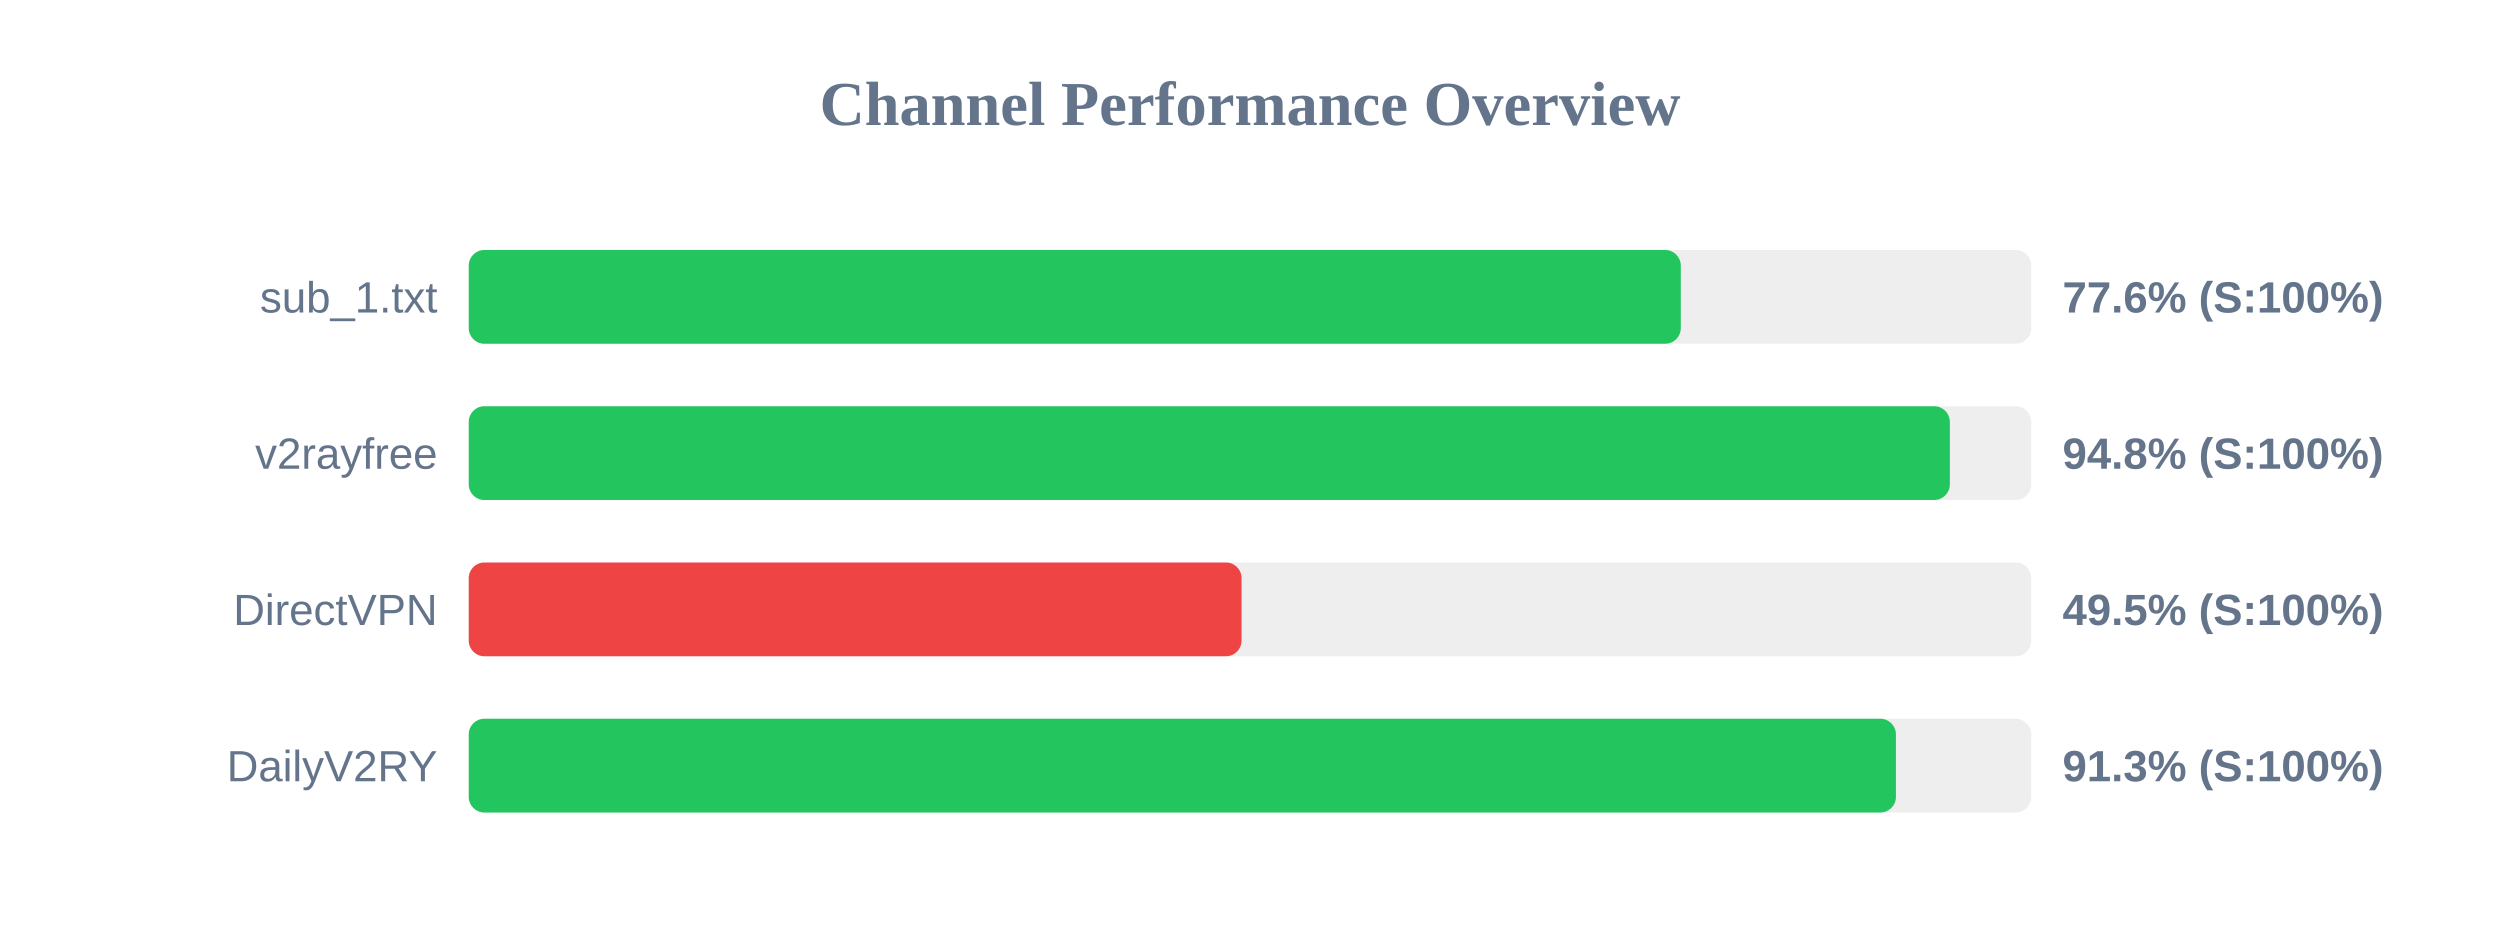
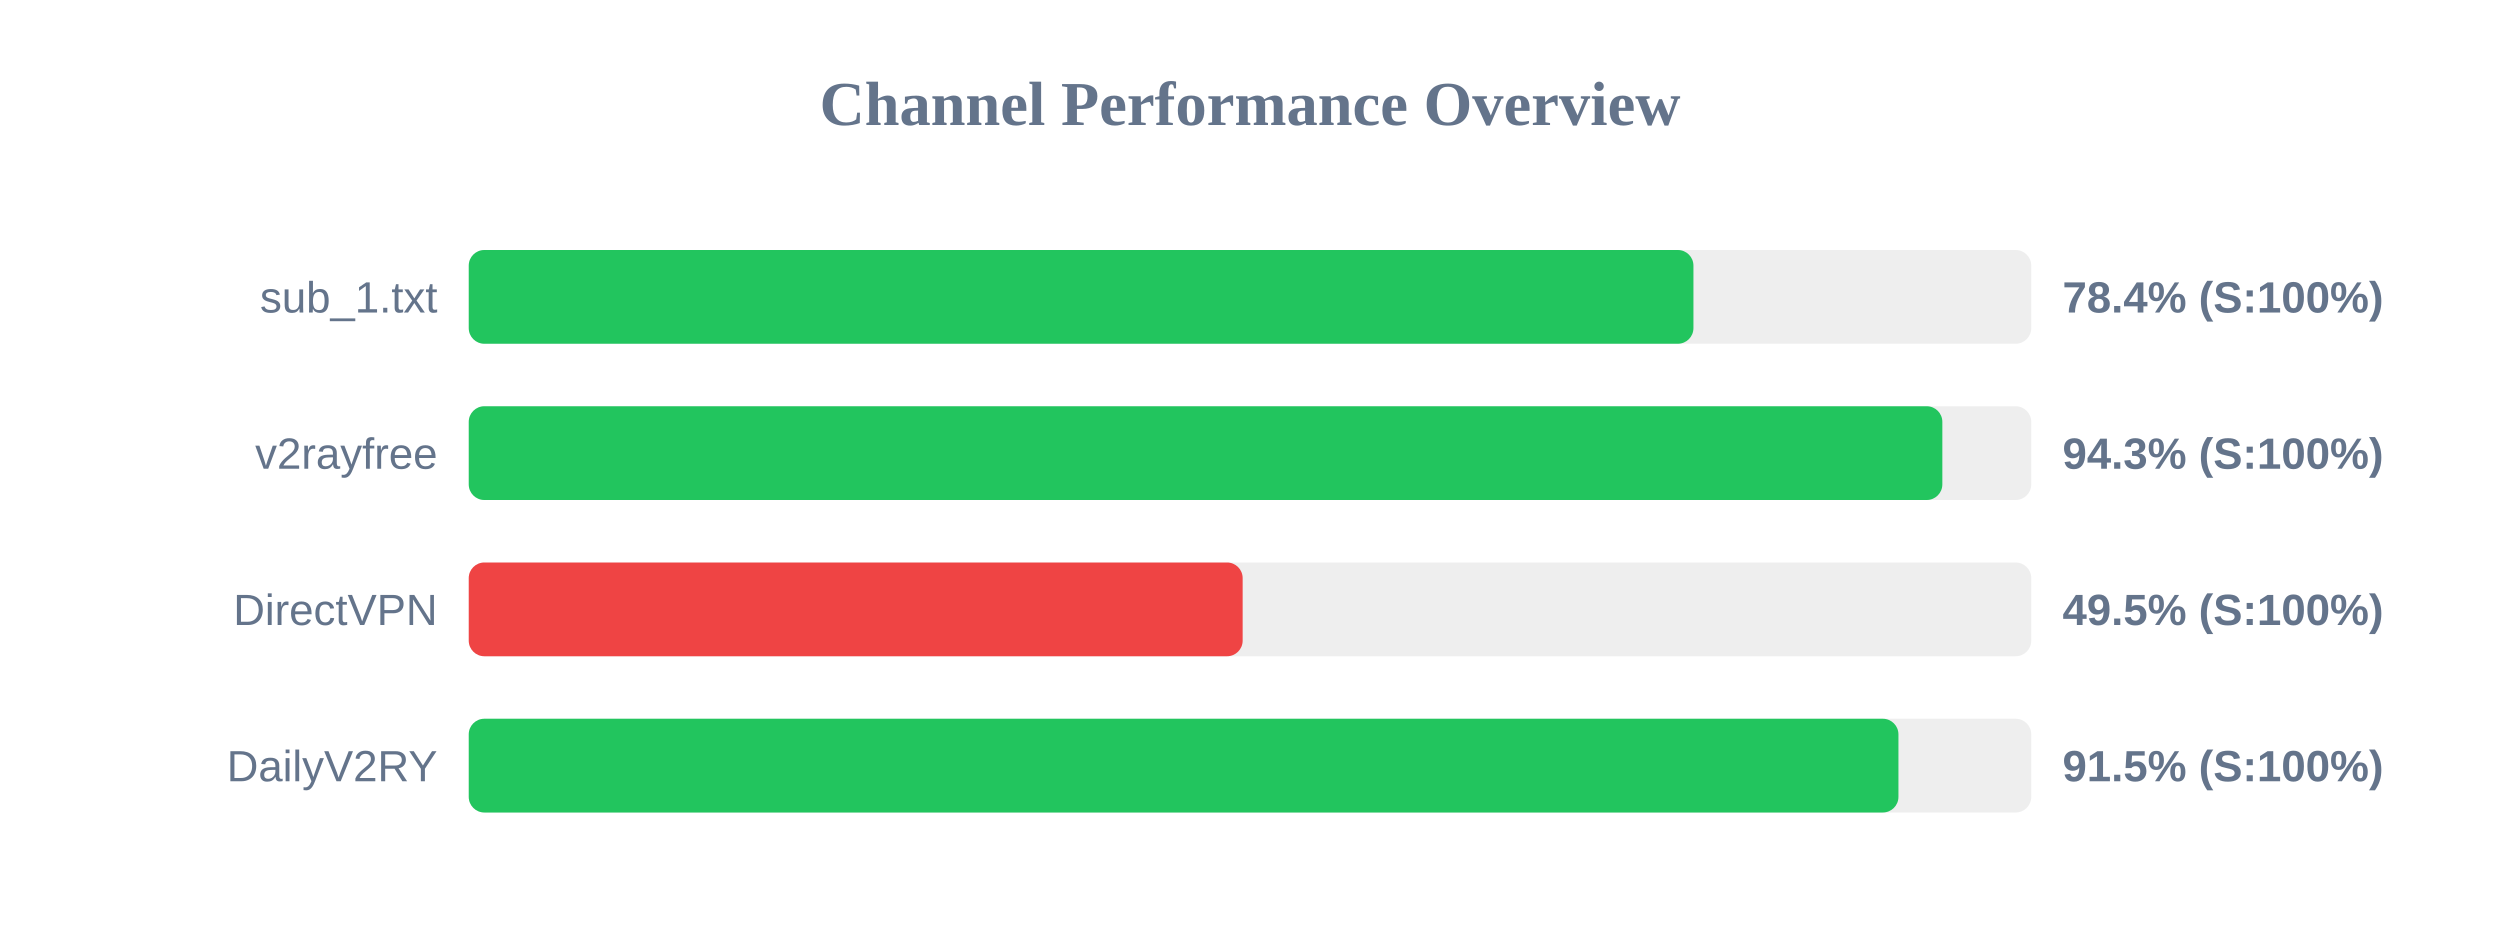
<svg xmlns="http://www.w3.org/2000/svg" width="800" height="300" version="1.1">
  <style>
        .row { font: 14px Arial; fill: #64748b; }
        .score { font: bold 14px Arial; fill: #64748b; }
    </style>
  <text x="400" y="40" text-anchor="middle" font-size="20px" font-weight="bold" fill="#64748b">Channel Performance Overview</text>
  <rect x="150" y="80" width="500" height="30" fill="#eee" rx="5" />
-   <rect x="150" y="80" width="387.85" height="30" fill="#22c55e" rx="5" />
+   <rect x="150" y="80" width="391.9" height="30" fill="#22c55e" rx="5" />
  <text x="140" y="100" text-anchor="end" class="row">sub_1.txt</text>
-   <text x="660" y="100" text-anchor="start" class="score">77.6% (S:100%)</text>
+   <text x="660" y="100" text-anchor="start" class="score">78.4% (S:100%)</text>
  <rect x="150" y="130" width="500" height="30" fill="#eee" rx="5" />
-   <rect x="150" y="130" width="473.95" height="30" fill="#22c55e" rx="5" />
+   <rect x="150" y="130" width="471.55" height="30" fill="#22c55e" rx="5" />
  <text x="140" y="150" text-anchor="end" class="row">v2rayfree</text>
-   <text x="660" y="150" text-anchor="start" class="score">94.8% (S:100%)</text>
+   <text x="660" y="150" text-anchor="start" class="score">94.3% (S:100%)</text>
  <rect x="150" y="180" width="500" height="30" fill="#eee" rx="5" />
-   <rect x="150" y="180" width="247.3" height="30" fill="#ef4444" rx="5" />
+   <rect x="150" y="180" width="247.65" height="30" fill="#ef4444" rx="5" />
  <text x="140" y="200" text-anchor="end" class="row">DirectVPN</text>
  <text x="660" y="200" text-anchor="start" class="score">49.5% (S:100%)</text>
  <rect x="150" y="230" width="500" height="30" fill="#eee" rx="5" />
-   <rect x="150" y="230" width="456.7" height="30" fill="#22c55e" rx="5" />
+   <rect x="150" y="230" width="457.5" height="30" fill="#22c55e" rx="5" />
  <text x="140" y="250" text-anchor="end" class="row">DailyV2RY</text>
-   <text x="660" y="250" text-anchor="start" class="score">91.3% (S:100%)</text>
+   <text x="660" y="250" text-anchor="start" class="score">91.5% (S:100%)</text>
</svg>
